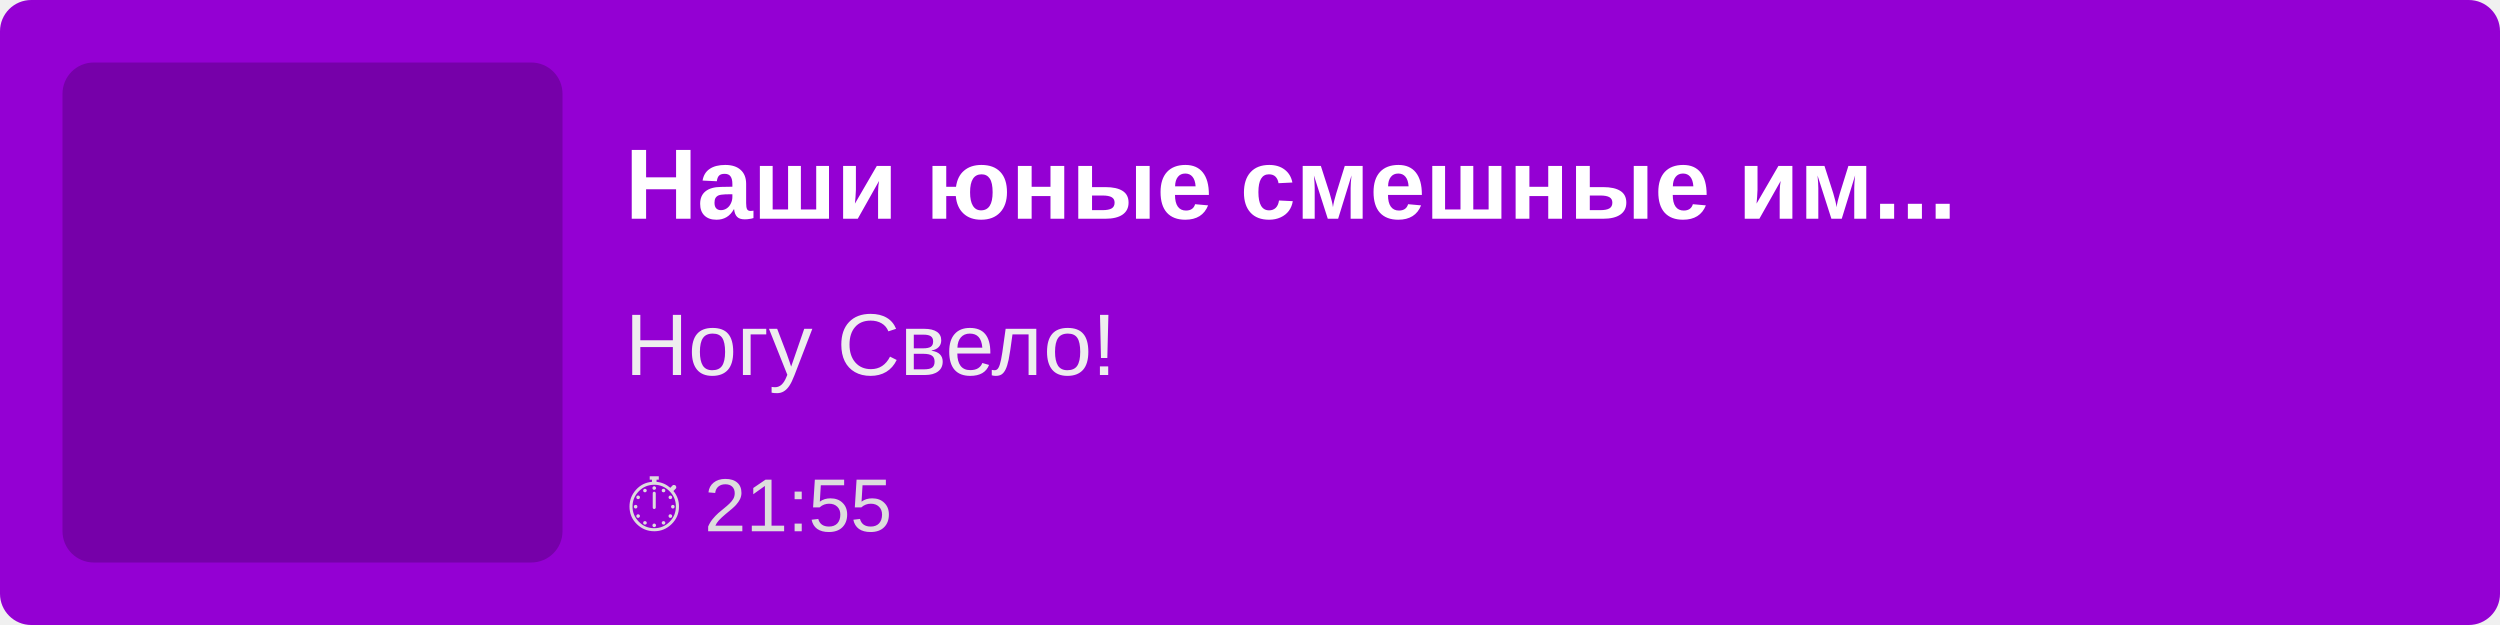
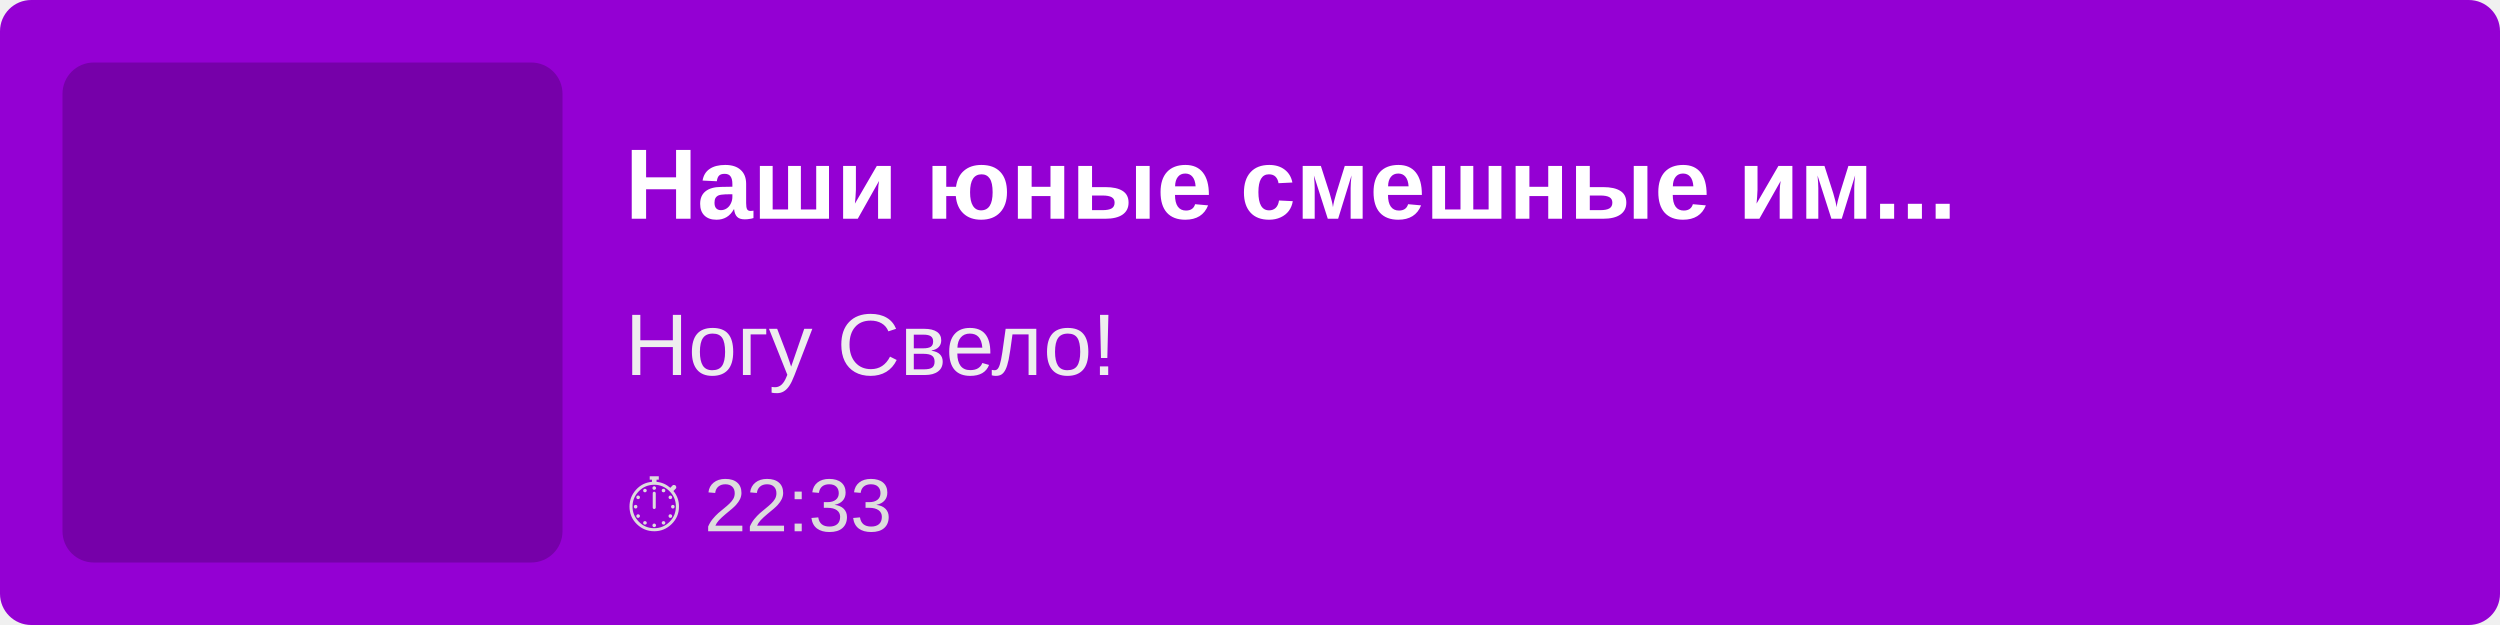
<svg xmlns="http://www.w3.org/2000/svg" width="400" height="100">
  <rect width="100%" height="100%" fill="#9400D3" rx="5" />
  <rect x="10" y="10" width="80" height="80" fill="rgba(0,0,0,0.2)" rx="5" />
  <text x="100" y="35" font-family="Arial, sans-serif" font-size="16" fill="white" font-weight="bold">
        Наши юные смешные им...
    </text>
  <text x="100" y="60" font-family="Arial, sans-serif" font-size="14" fill="#EEE">
        Ногу Свело!
    </text>
  <text x="100" y="85" font-family="Arial, sans-serif" font-size="12" fill="#DDD">
-         ⏱ 21:55
+         ⏱ 22:33
    </text>
</svg>
